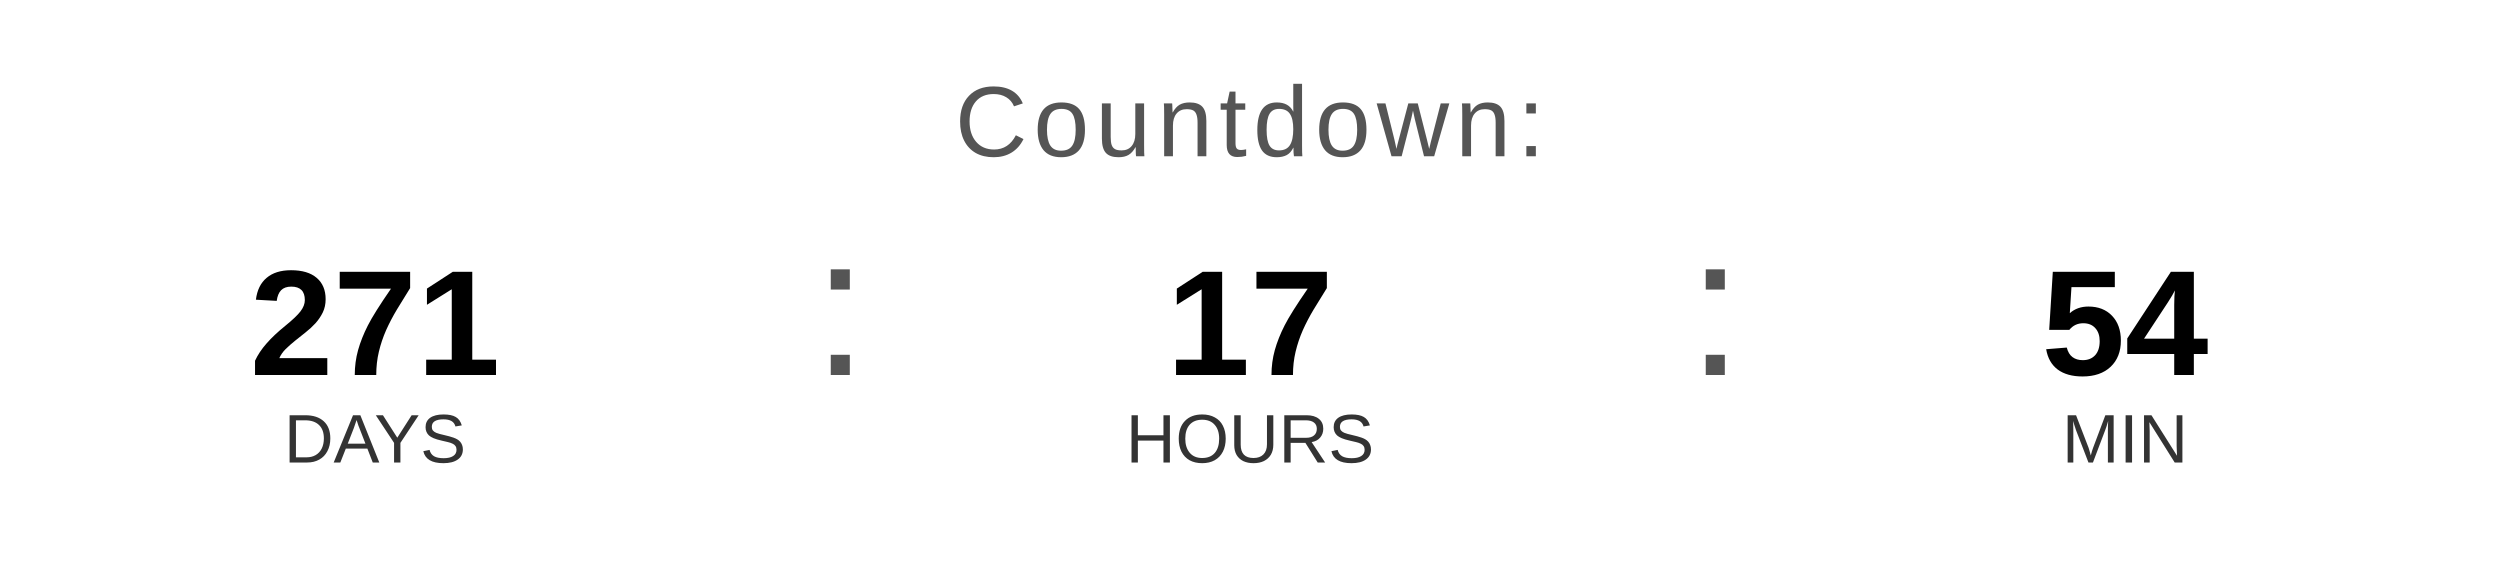
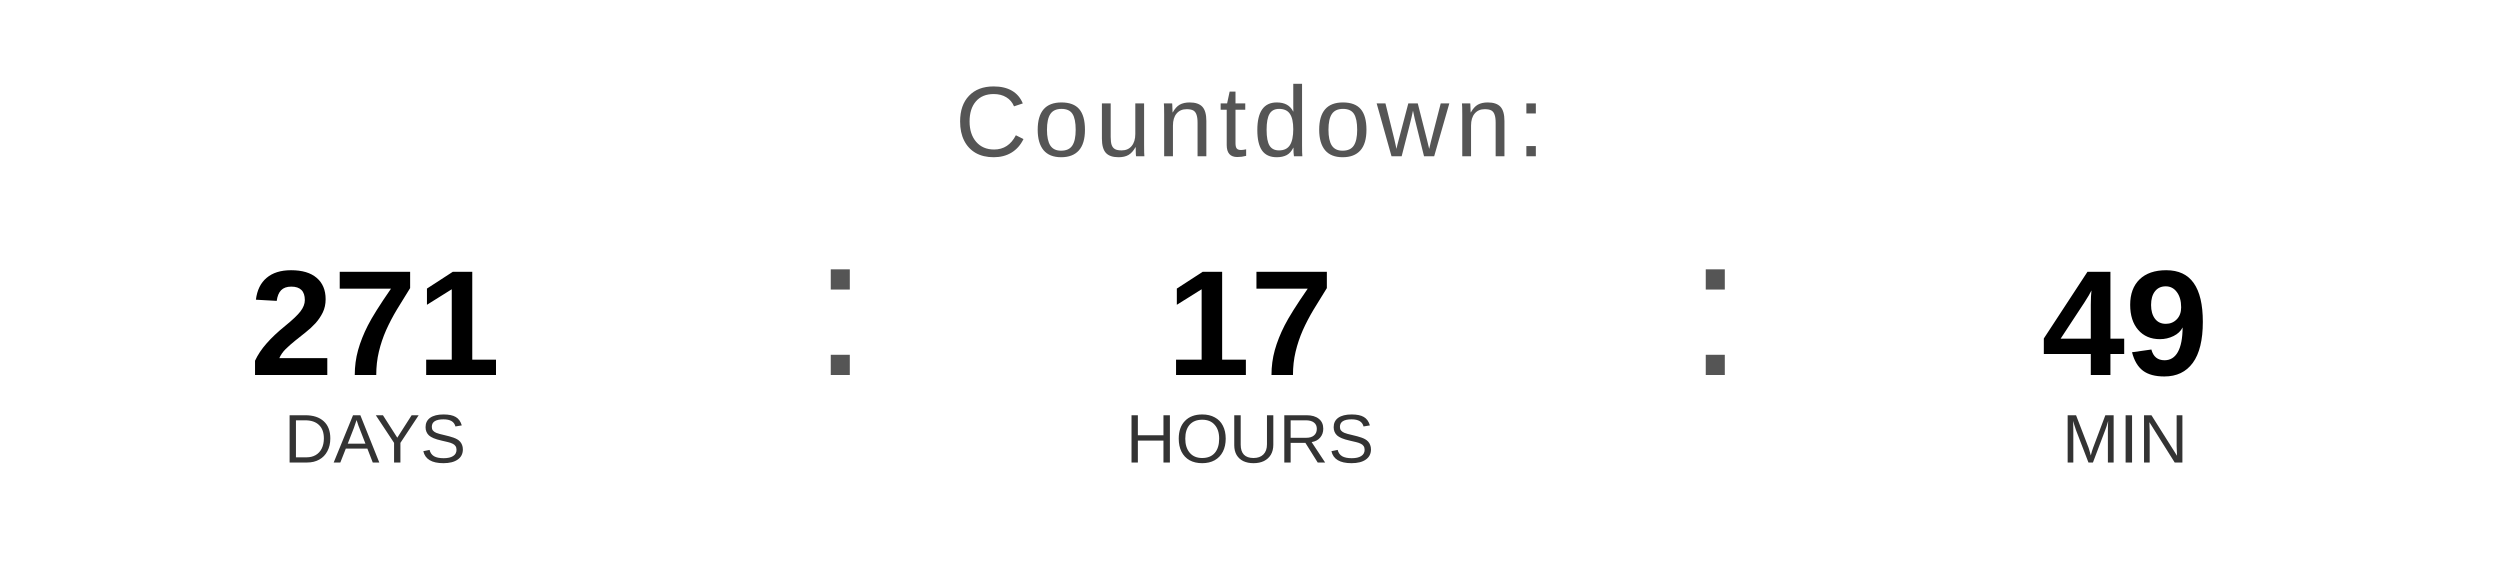
<svg xmlns="http://www.w3.org/2000/svg" width="400" height="90" viewBox="0 0 400 90">
  <text x="200" y="25" font-family="Arial, Helvetica, sans-serif" font-size="16" fill="#555555" text-anchor="middle" letter-spacing="1">
    Countdown:
  </text>
  <text x="60" y="60" font-family="Arial, Helvetica, sans-serif" font-size="24" font-weight="bold" fill="#000000" text-anchor="middle">271</text>
  <text x="60" y="74" font-family="Arial, Helvetica, sans-serif" font-size="11" fill="#333333" text-anchor="middle">DAYS</text>
  <text x="130" y="60" font-family="Arial, sans-serif" font-size="32" fill="#555555">:</text>
  <text x="200" y="60" font-family="Arial, Helvetica, sans-serif" font-size="24" font-weight="bold" fill="#000000" text-anchor="middle">17</text>
  <text x="200" y="74" font-family="Arial, Helvetica, sans-serif" font-size="11" fill="#333333" text-anchor="middle">HOURS</text>
  <text x="270" y="60" font-family="Arial, sans-serif" font-size="32" fill="#555555">:</text>
-   <text x="340" y="60" font-family="Arial, Helvetica, sans-serif" font-size="24" font-weight="bold" fill="#000000" text-anchor="middle">54</text>
+   <text x="340" y="60" font-family="Arial, Helvetica, sans-serif" font-size="24" font-weight="bold" fill="#000000" text-anchor="middle">49</text>
  <text x="340" y="74" font-family="Arial, Helvetica, sans-serif" font-size="11" fill="#333333" text-anchor="middle">MIN</text>
</svg>
